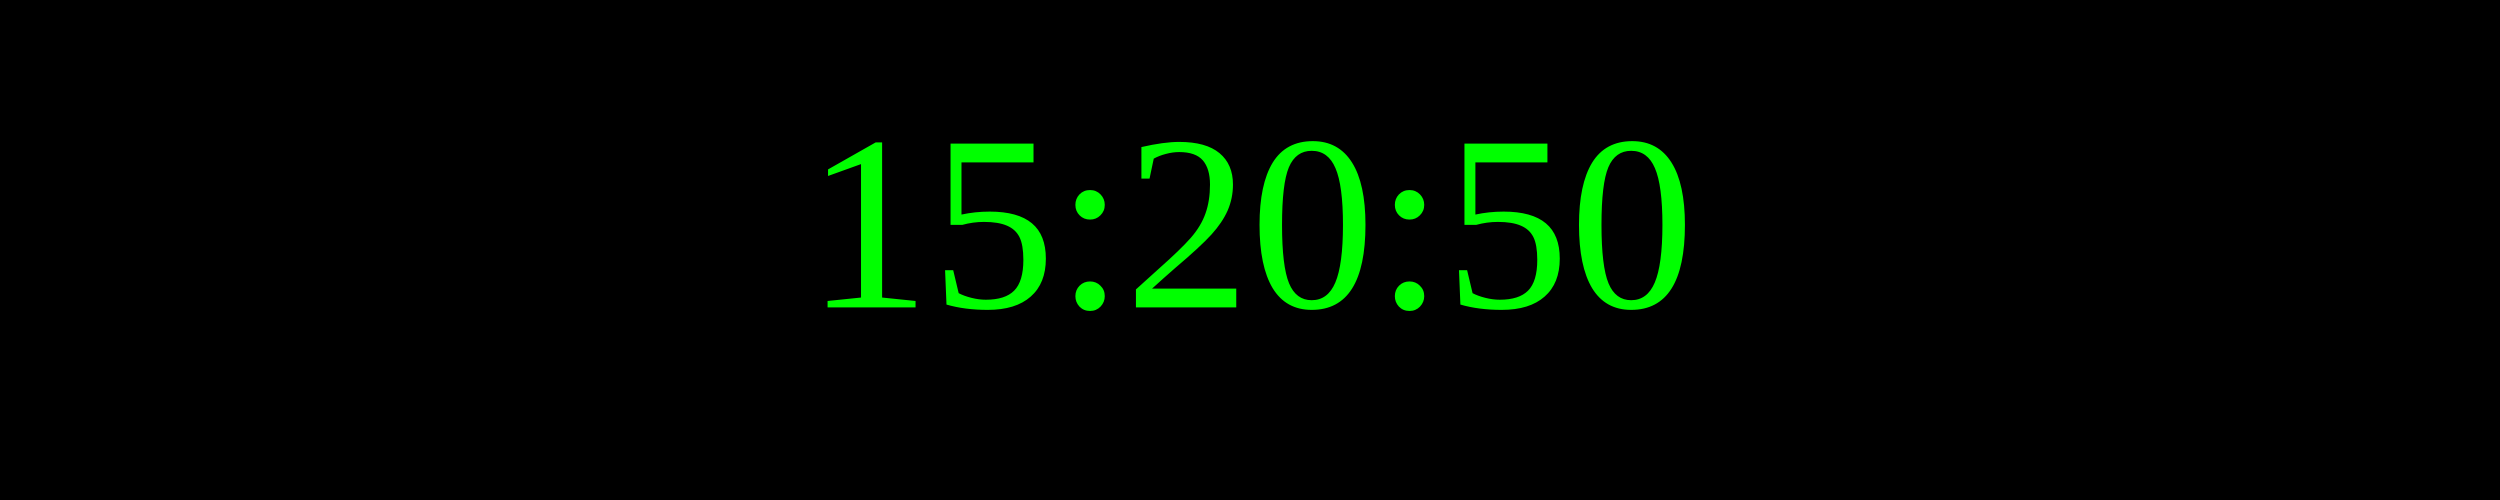
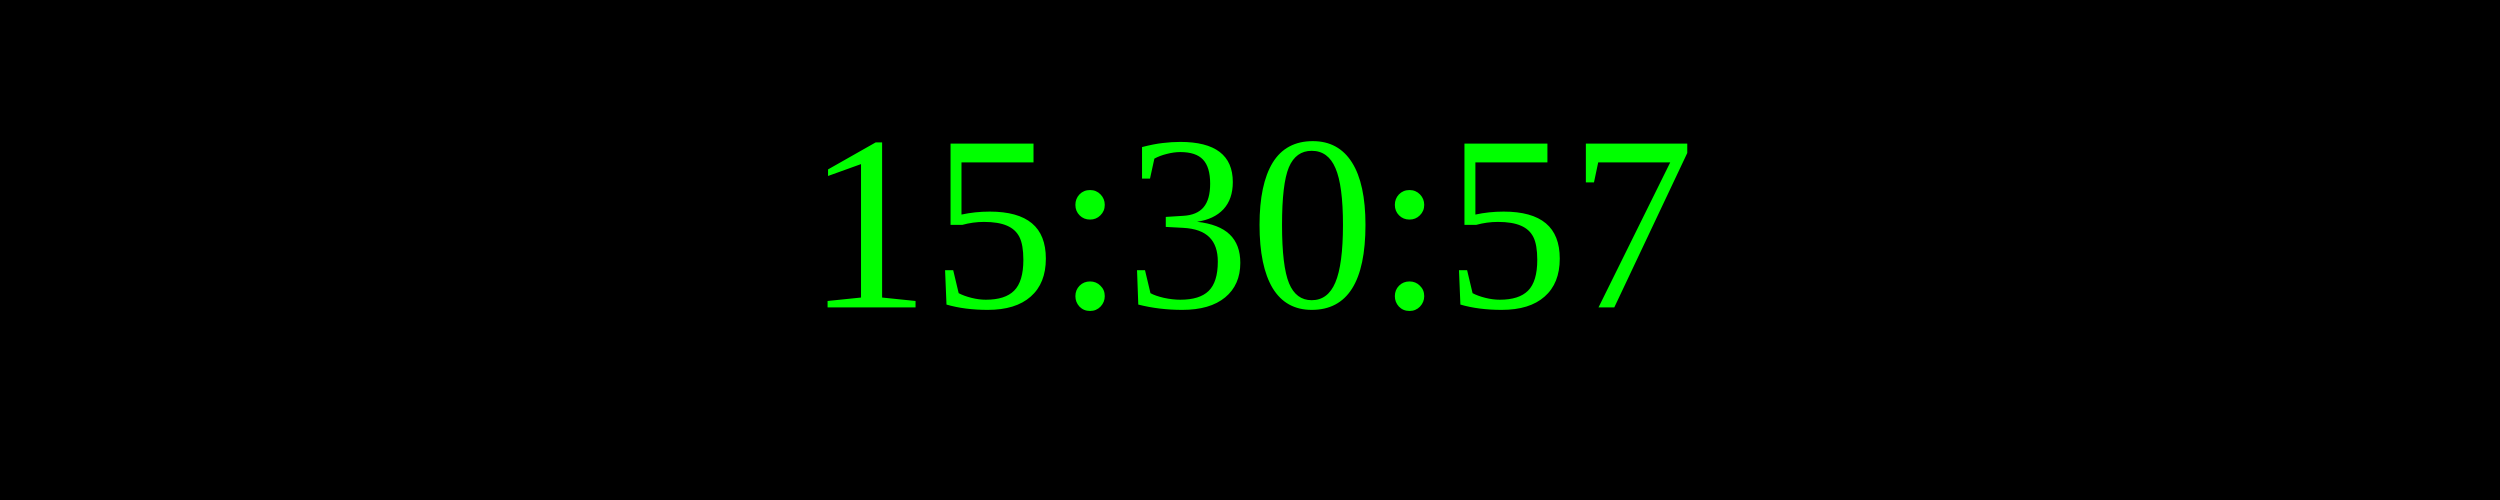
<svg xmlns="http://www.w3.org/2000/svg" width="250" height="50">
  <rect width="100%" height="100%" fill="black" />
  <text x="50%" y="50%" font-size="25" fill="lime" text-anchor="middle" dominant-baseline="middle">
- 15:20:50
+ 15:30:57
</text>
</svg>
